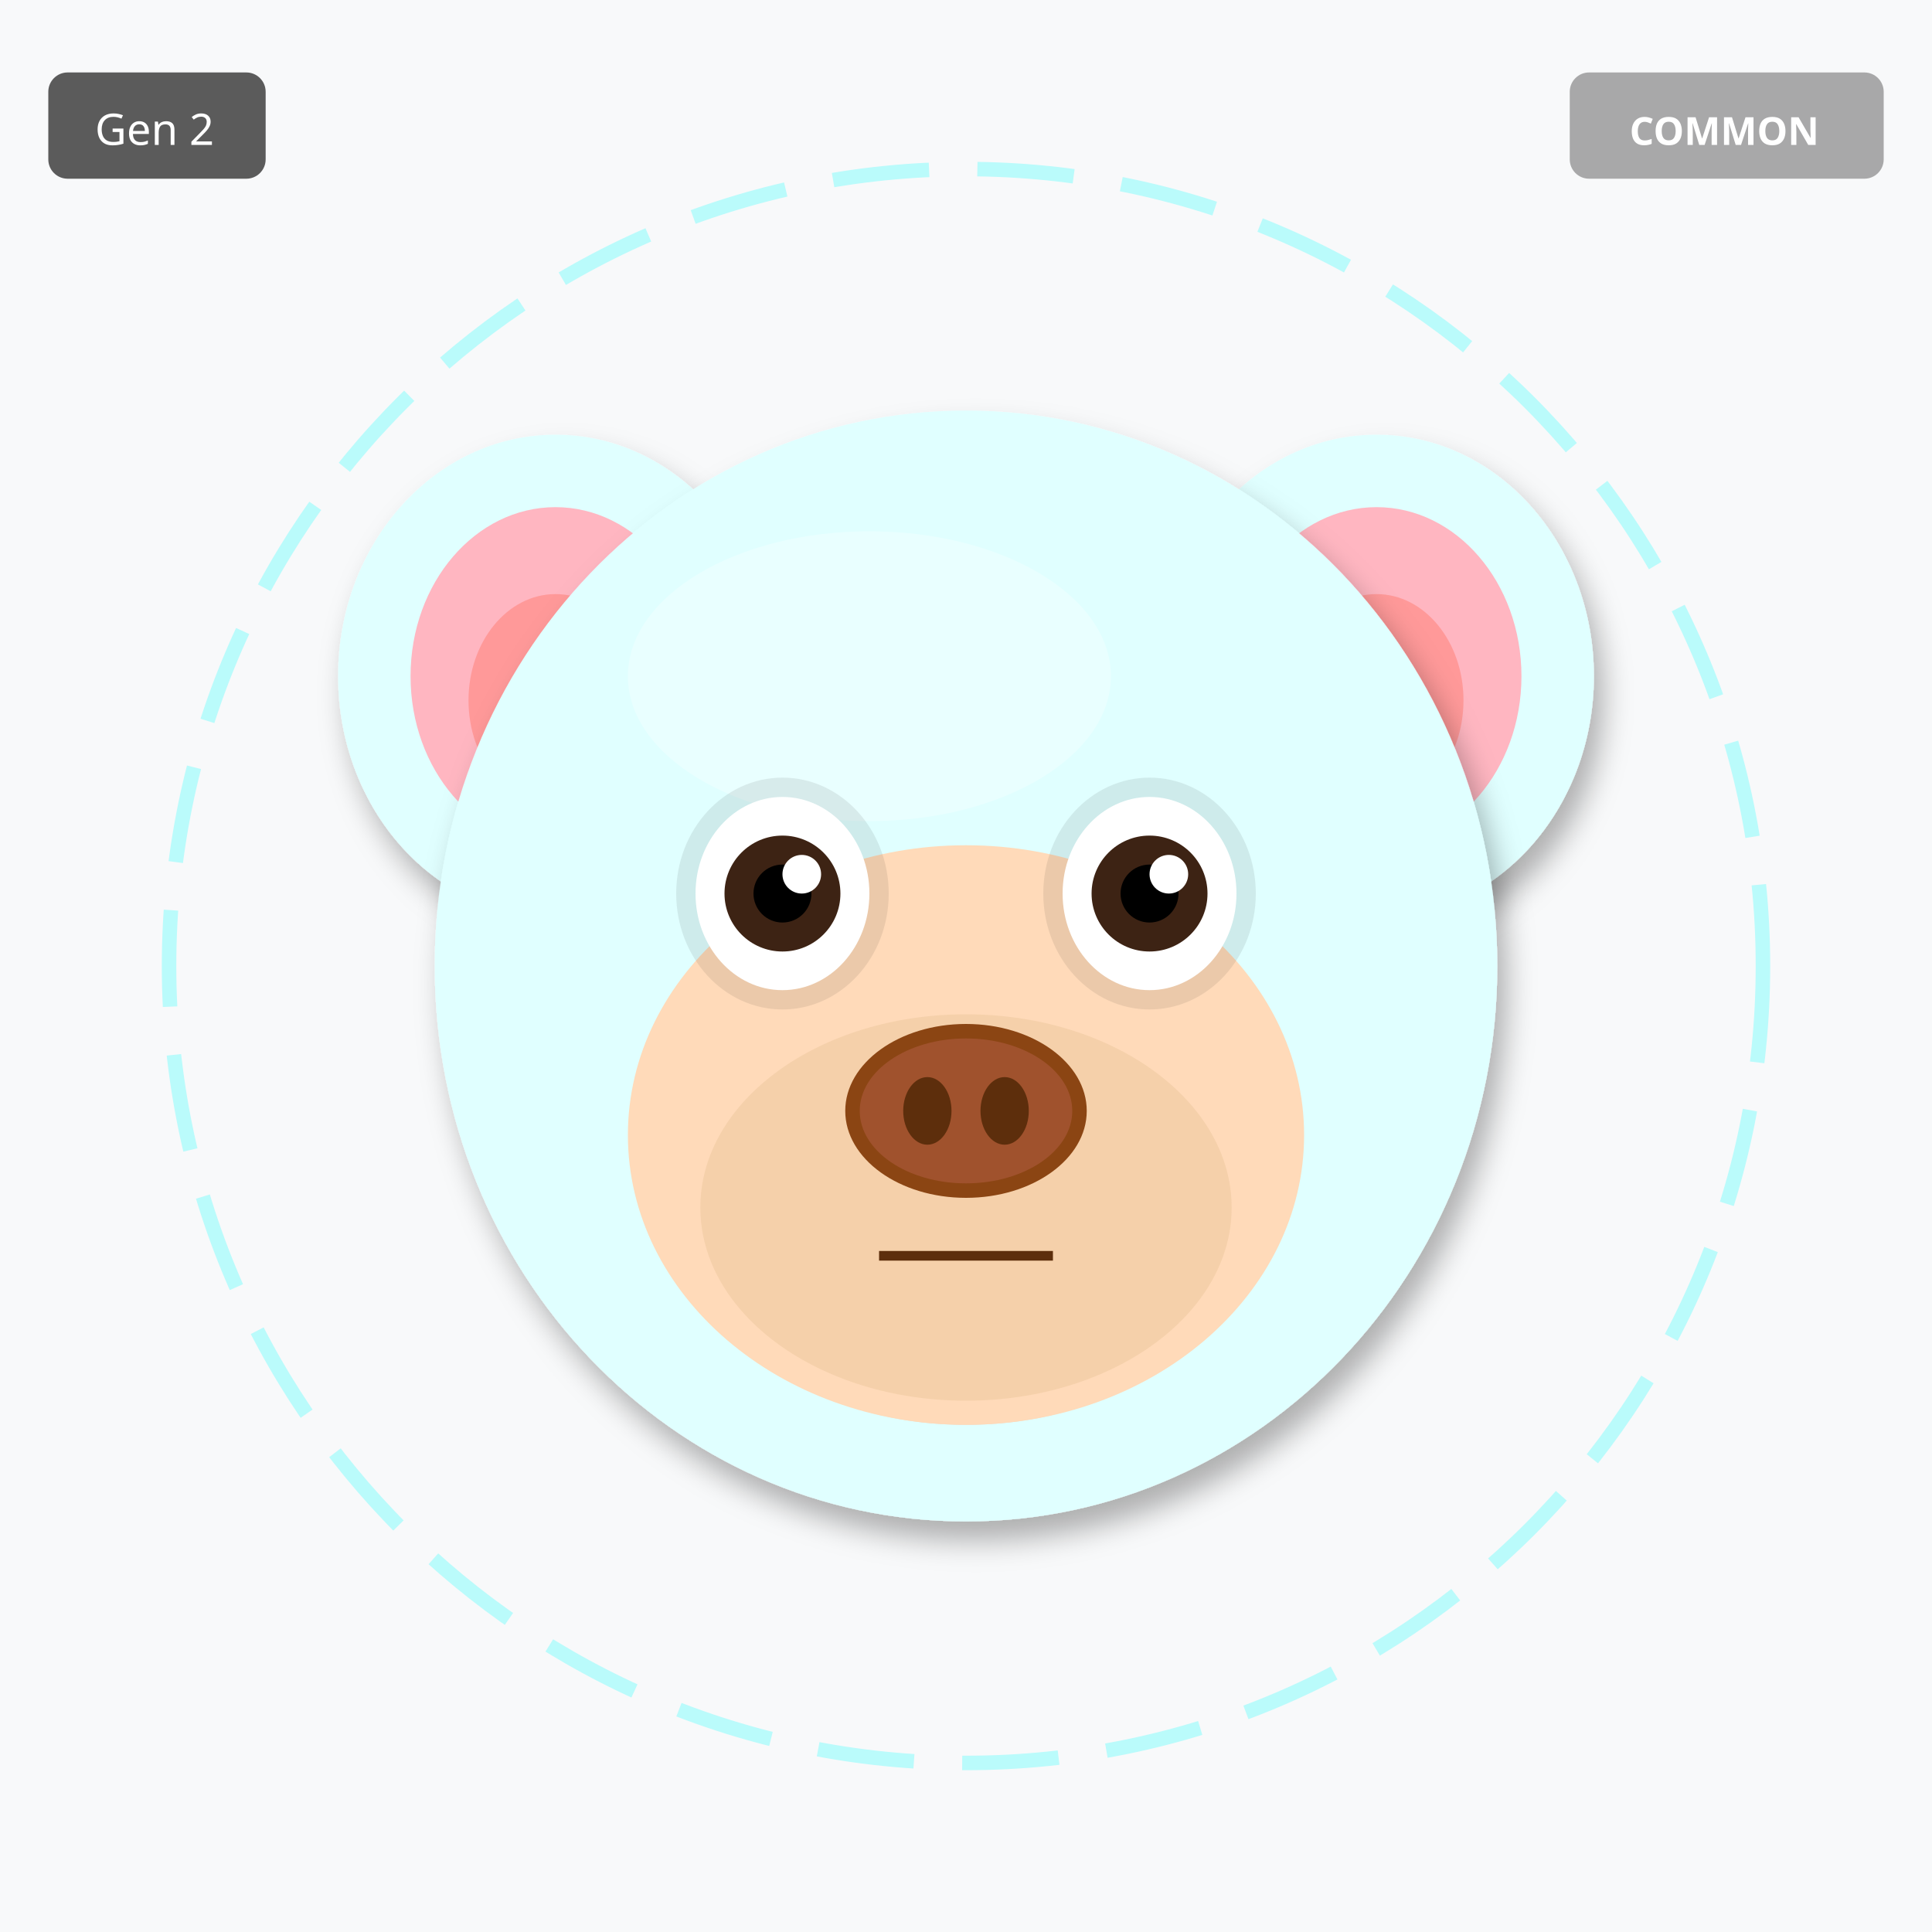
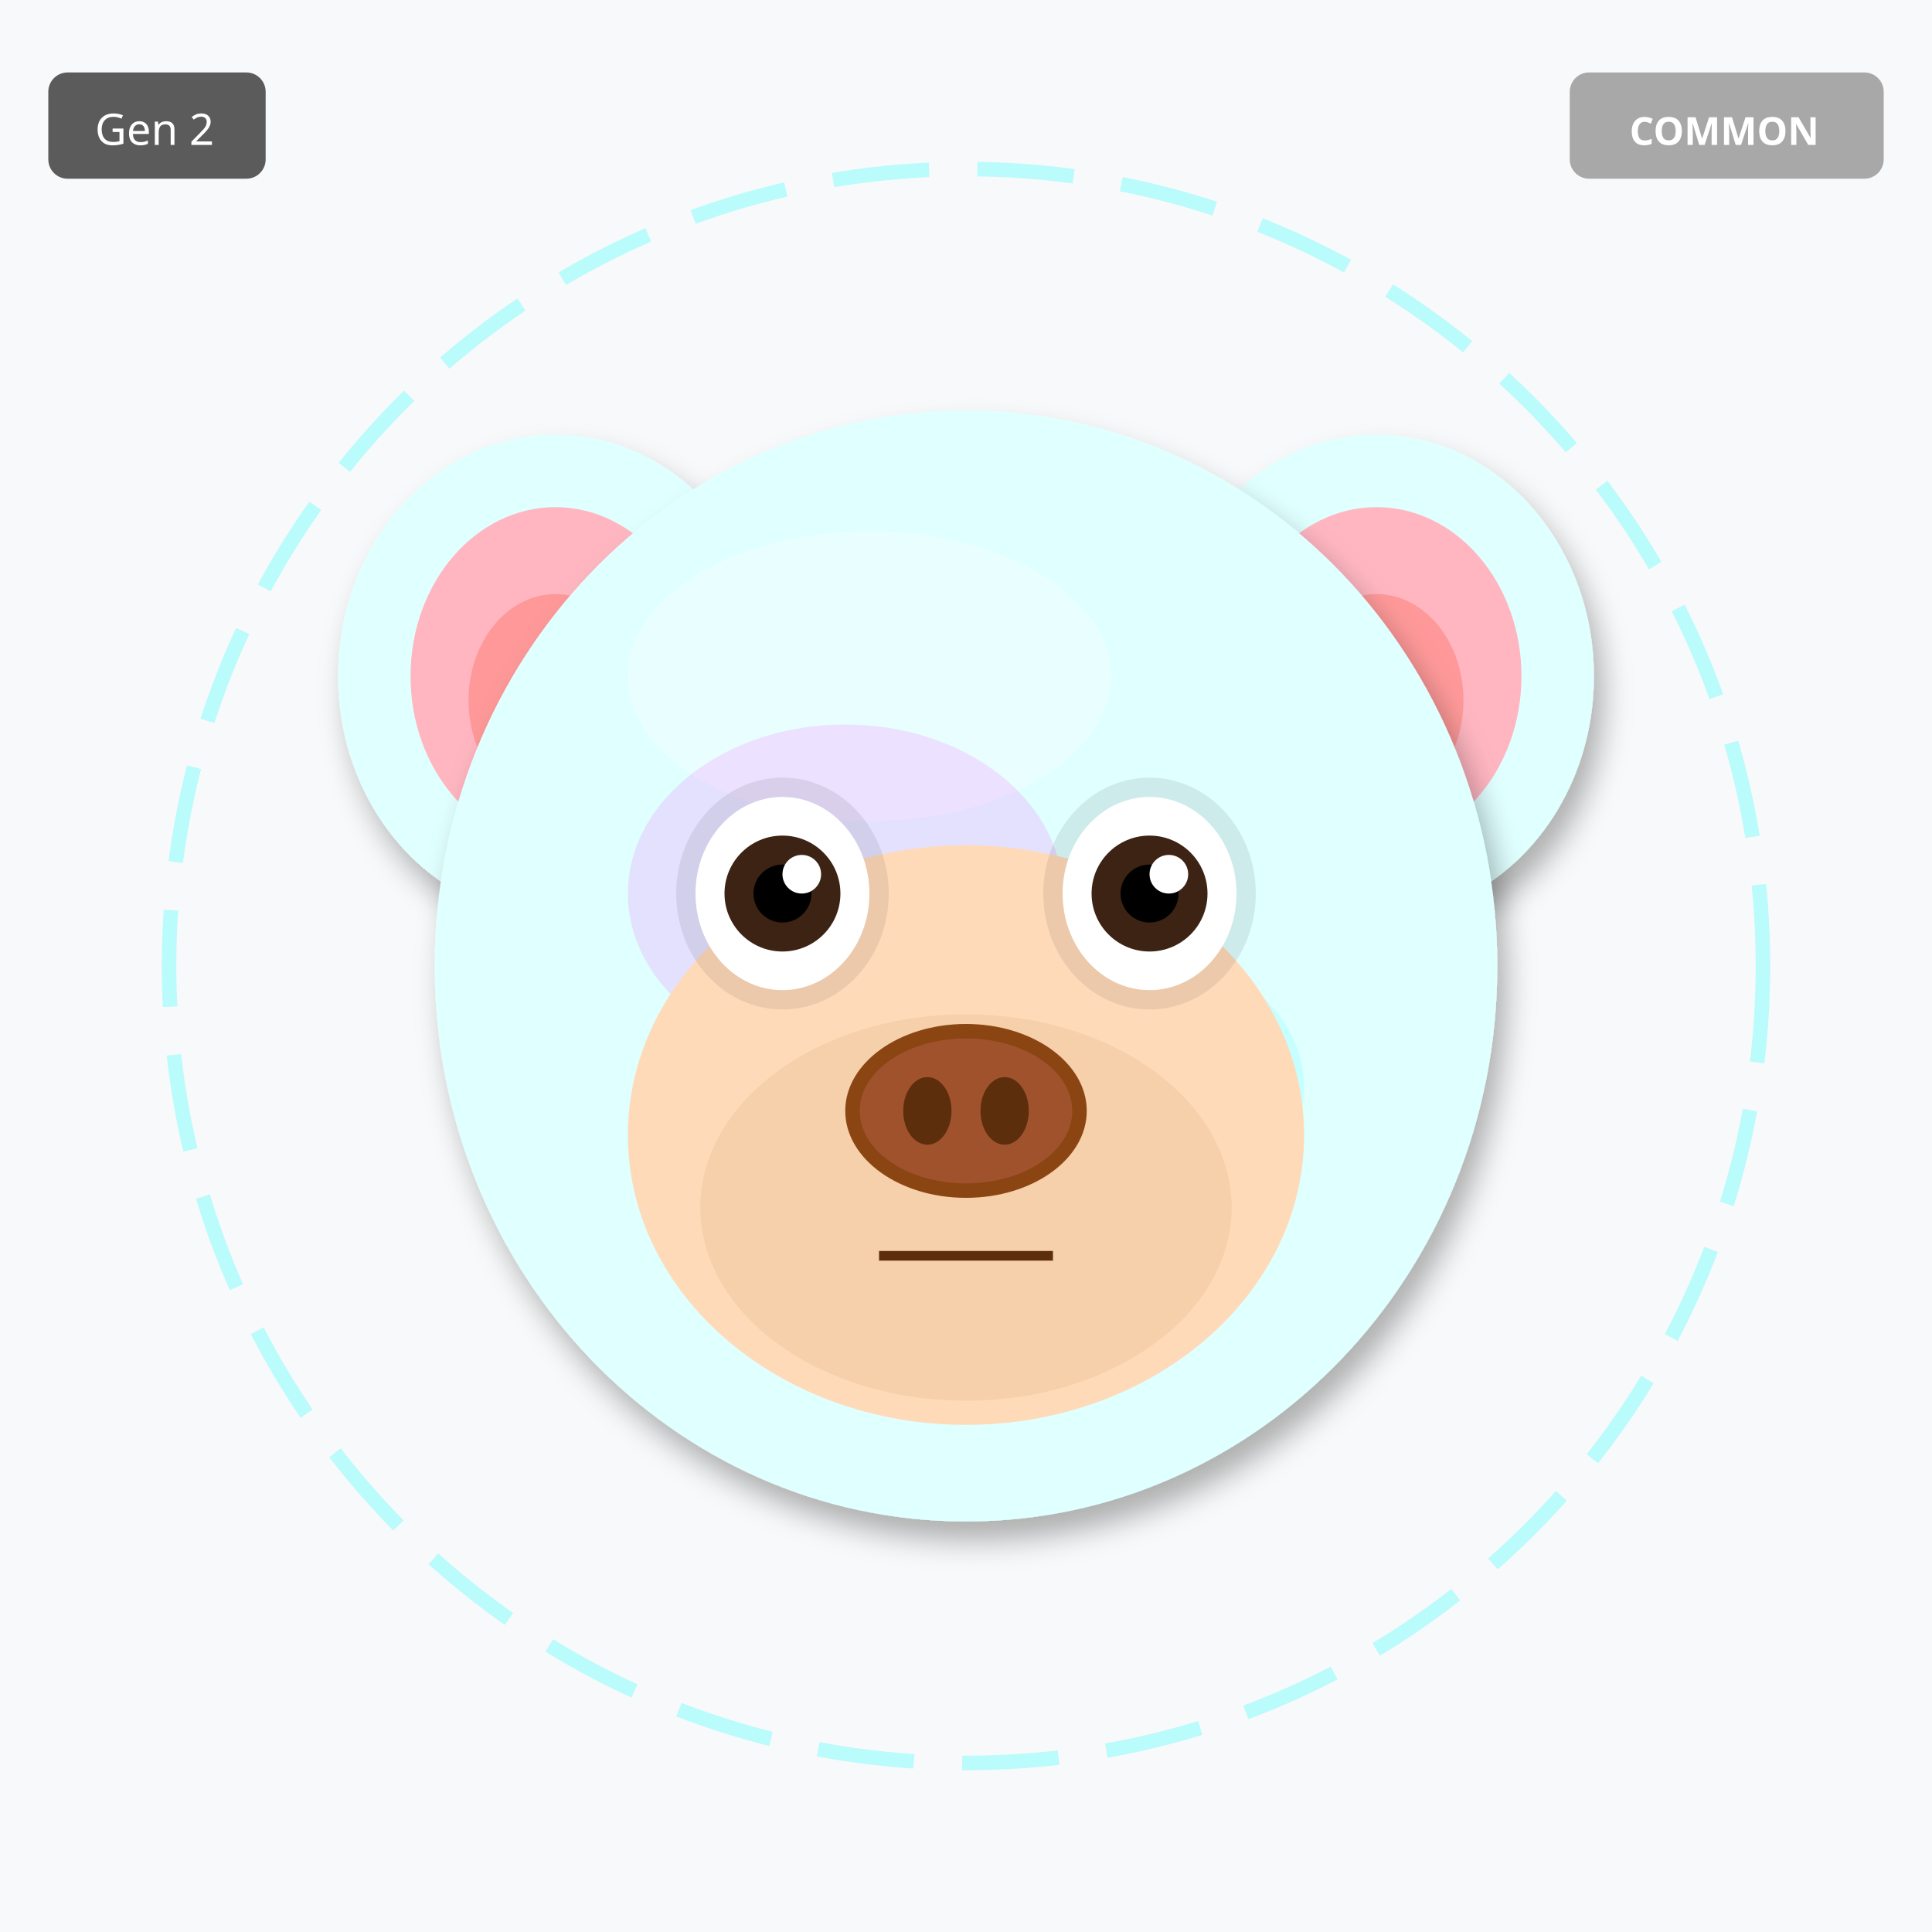
<svg xmlns="http://www.w3.org/2000/svg" width="400" height="400" viewBox="0 0 400 400">
  <defs>
    <filter id="shadow" x="-20%" y="-20%" width="140%" height="140%">
      <feDropShadow dx="2" dy="4" stdDeviation="3" flood-opacity="0.3" />
    </filter>
    <filter id="glow" x="-50%" y="-50%" width="200%" height="200%">
      <feGaussianBlur stdDeviation="8" result="blur" />
      <feMerge>
        <feMergeNode in="blur" />
        <feMergeNode in="SourceGraphic" />
      </feMerge>
    </filter>
    <linearGradient id="rainbow-body" x1="0%" y1="0%" x2="100%" y2="100%">
      <stop offset="0%" stop-color="#FF6B6B" />
      <stop offset="25%" stop-color="#FFE66D" />
      <stop offset="50%" stop-color="#4ECDC4" />
      <stop offset="75%" stop-color="#45B7D1" />
      <stop offset="100%" stop-color="#DDA0DD" />
    </linearGradient>
    <radialGradient id="galaxy-body" cx="30%" cy="30%">
      <stop offset="0%" stop-color="#E6E6FA" />
      <stop offset="50%" stop-color="#9370DB" />
      <stop offset="100%" stop-color="#1A0033" />
    </radialGradient>
    <linearGradient id="holo-body" x1="0%" y1="0%" x2="100%" y2="100%">
      <stop offset="0%" stop-color="#FF00FF" />
      <stop offset="50%" stop-color="#00FFFF" />
      <stop offset="100%" stop-color="#FFFF00" />
    </linearGradient>
    <linearGradient id="sky-gradient" x1="0%" y1="0%" x2="0%" y2="100%">
      <stop offset="0%" stop-color="#87CEEB" />
      <stop offset="100%" stop-color="#E0F4FF" />
    </linearGradient>
    <linearGradient id="grass-gradient" x1="0%" y1="0%" x2="0%" y2="100%">
      <stop offset="0%" stop-color="#90EE90" />
      <stop offset="100%" stop-color="#228B22" />
    </linearGradient>
    <linearGradient id="sunset-gradient" x1="0%" y1="0%" x2="0%" y2="100%">
      <stop offset="0%" stop-color="#FF6B6B" />
      <stop offset="50%" stop-color="#FFE66D" />
      <stop offset="100%" stop-color="#4ECDC4" />
    </linearGradient>
    <linearGradient id="aurora-gradient" x1="0%" y1="0%" x2="100%" y2="100%">
      <stop offset="0%" stop-color="#0D1B2A" />
      <stop offset="30%" stop-color="#00FF7F" />
      <stop offset="70%" stop-color="#FF00FF" />
      <stop offset="100%" stop-color="#0D1B2A" />
    </linearGradient>
    <radialGradient id="multiverse-gradient" cx="50%" cy="50%">
      <stop offset="0%" stop-color="#FFD700" />
      <stop offset="40%" stop-color="#FF00FF" />
      <stop offset="70%" stop-color="#00FFFF" />
      <stop offset="100%" stop-color="#000" />
    </radialGradient>
    <linearGradient id="rift-gradient" x1="0%" y1="0%" x2="100%" y2="100%">
      <stop offset="0%" stop-color="#000" />
      <stop offset="30%" stop-color="#9400D3" />
      <stop offset="50%" stop-color="#00FFFF" />
      <stop offset="70%" stop-color="#9400D3" />
      <stop offset="100%" stop-color="#000" />
    </linearGradient>
    <linearGradient id="heaven-gradient" x1="0%" y1="0%" x2="0%" y2="100%">
      <stop offset="0%" stop-color="#FFF" />
      <stop offset="50%" stop-color="#FFD700" stop-opacity="0.3" />
      <stop offset="100%" stop-color="#F0F8FF" />
    </linearGradient>
    <clipPath id="head-clip">
      <ellipse cx="200" cy="200" rx="110" ry="115" />
    </clipPath>
  </defs>
  <rect width="400" height="400" fill="#F8F9FA" />
  <circle cx="200" cy="200" r="165" fill="none" stroke="#00FFFF" stroke-width="3" opacity="0.25" stroke-dasharray="20,10" />
  <ellipse cx="115" cy="140" rx="45" ry="50" fill="#E0FFFF" filter="url(#shadow)" />
  <ellipse cx="115" cy="140" rx="30" ry="35" fill="#FFB6C1" />
  <ellipse cx="115" cy="145" rx="18" ry="22" fill="#FF9999" />
  <ellipse cx="285" cy="140" rx="45" ry="50" fill="#E0FFFF" filter="url(#shadow)" />
  <ellipse cx="285" cy="140" rx="30" ry="35" fill="#FFB6C1" />
  <ellipse cx="285" cy="145" rx="18" ry="22" fill="#FF9999" />
  <ellipse cx="200" cy="200" rx="110" ry="115" fill="#E0FFFF" filter="url(#shadow)" />
  <ellipse cx="180" cy="140" rx="50" ry="30" fill="#FFFFFF" opacity="0.3" />
  <g clip-path="url(#head-clip)">
-     <ellipse cx="200" cy="270" rx="45" ry="25" fill="#FF4500" opacity="0.2" />
-     <ellipse cx="200" cy="260" rx="35" ry="20" fill="#FF6600" opacity="0.15" />
+     <ellipse cx="175" cy="185" rx="45" ry="35" fill="#FF00FF" opacity="0.12" />
+     <ellipse cx="230" cy="225" rx="40" ry="30" fill="#00FFFF" opacity="0.12" />
  </g>
  <ellipse cx="200" cy="235" rx="70" ry="60" fill="#FFDAB9" />
  <ellipse cx="200" cy="250" rx="55" ry="40" fill="#DEB887" opacity="0.3" />
  <ellipse cx="162" cy="185" rx="22" ry="24" fill="#000" opacity="0.08" />
  <ellipse cx="238" cy="185" rx="22" ry="24" fill="#000" opacity="0.08" />
  <ellipse cx="162" cy="185" rx="18" ry="20" fill="white" />
  <circle cx="162" cy="185" r="12" fill="#3D2314" />
  <circle cx="162" cy="185" r="6" fill="#000" />
  <circle cx="166" cy="181" r="4" fill="white" />
  <ellipse cx="238" cy="185" rx="18" ry="20" fill="white" />
  <circle cx="238" cy="185" r="12" fill="#3D2314" />
  <circle cx="238" cy="185" r="6" fill="#000" />
  <circle cx="242" cy="181" r="4" fill="white" />
  <g>
    <ellipse cx="200" cy="230" rx="25" ry="18" fill="#8B4513" />
    <ellipse cx="200" cy="230" rx="22" ry="15" fill="#A0522D" />
    <ellipse cx="192" cy="230" rx="5" ry="7" fill="#5D2E0C" />
    <ellipse cx="208" cy="230" rx="5" ry="7" fill="#5D2E0C" />
  </g>
  <line x1="182" y1="260" x2="218" y2="260" stroke="#5D2E0C" stroke-width="2" />
  <g transform="translate(325, 15)">
    <rect width="65" height="22" rx="4" fill="#A0A0A0" opacity="0.9" />
    <text x="32" y="15" font-size="8" fill="#FFF" text-anchor="middle" font-family="sans-serif" font-weight="bold">COMMON</text>
  </g>
  <g transform="translate(10, 15)">
    <rect width="45" height="22" rx="4" fill="#333" opacity="0.8" />
    <text x="22" y="15" font-size="9" fill="#FFF" text-anchor="middle" font-family="sans-serif">Gen 2</text>
  </g>
</svg>
